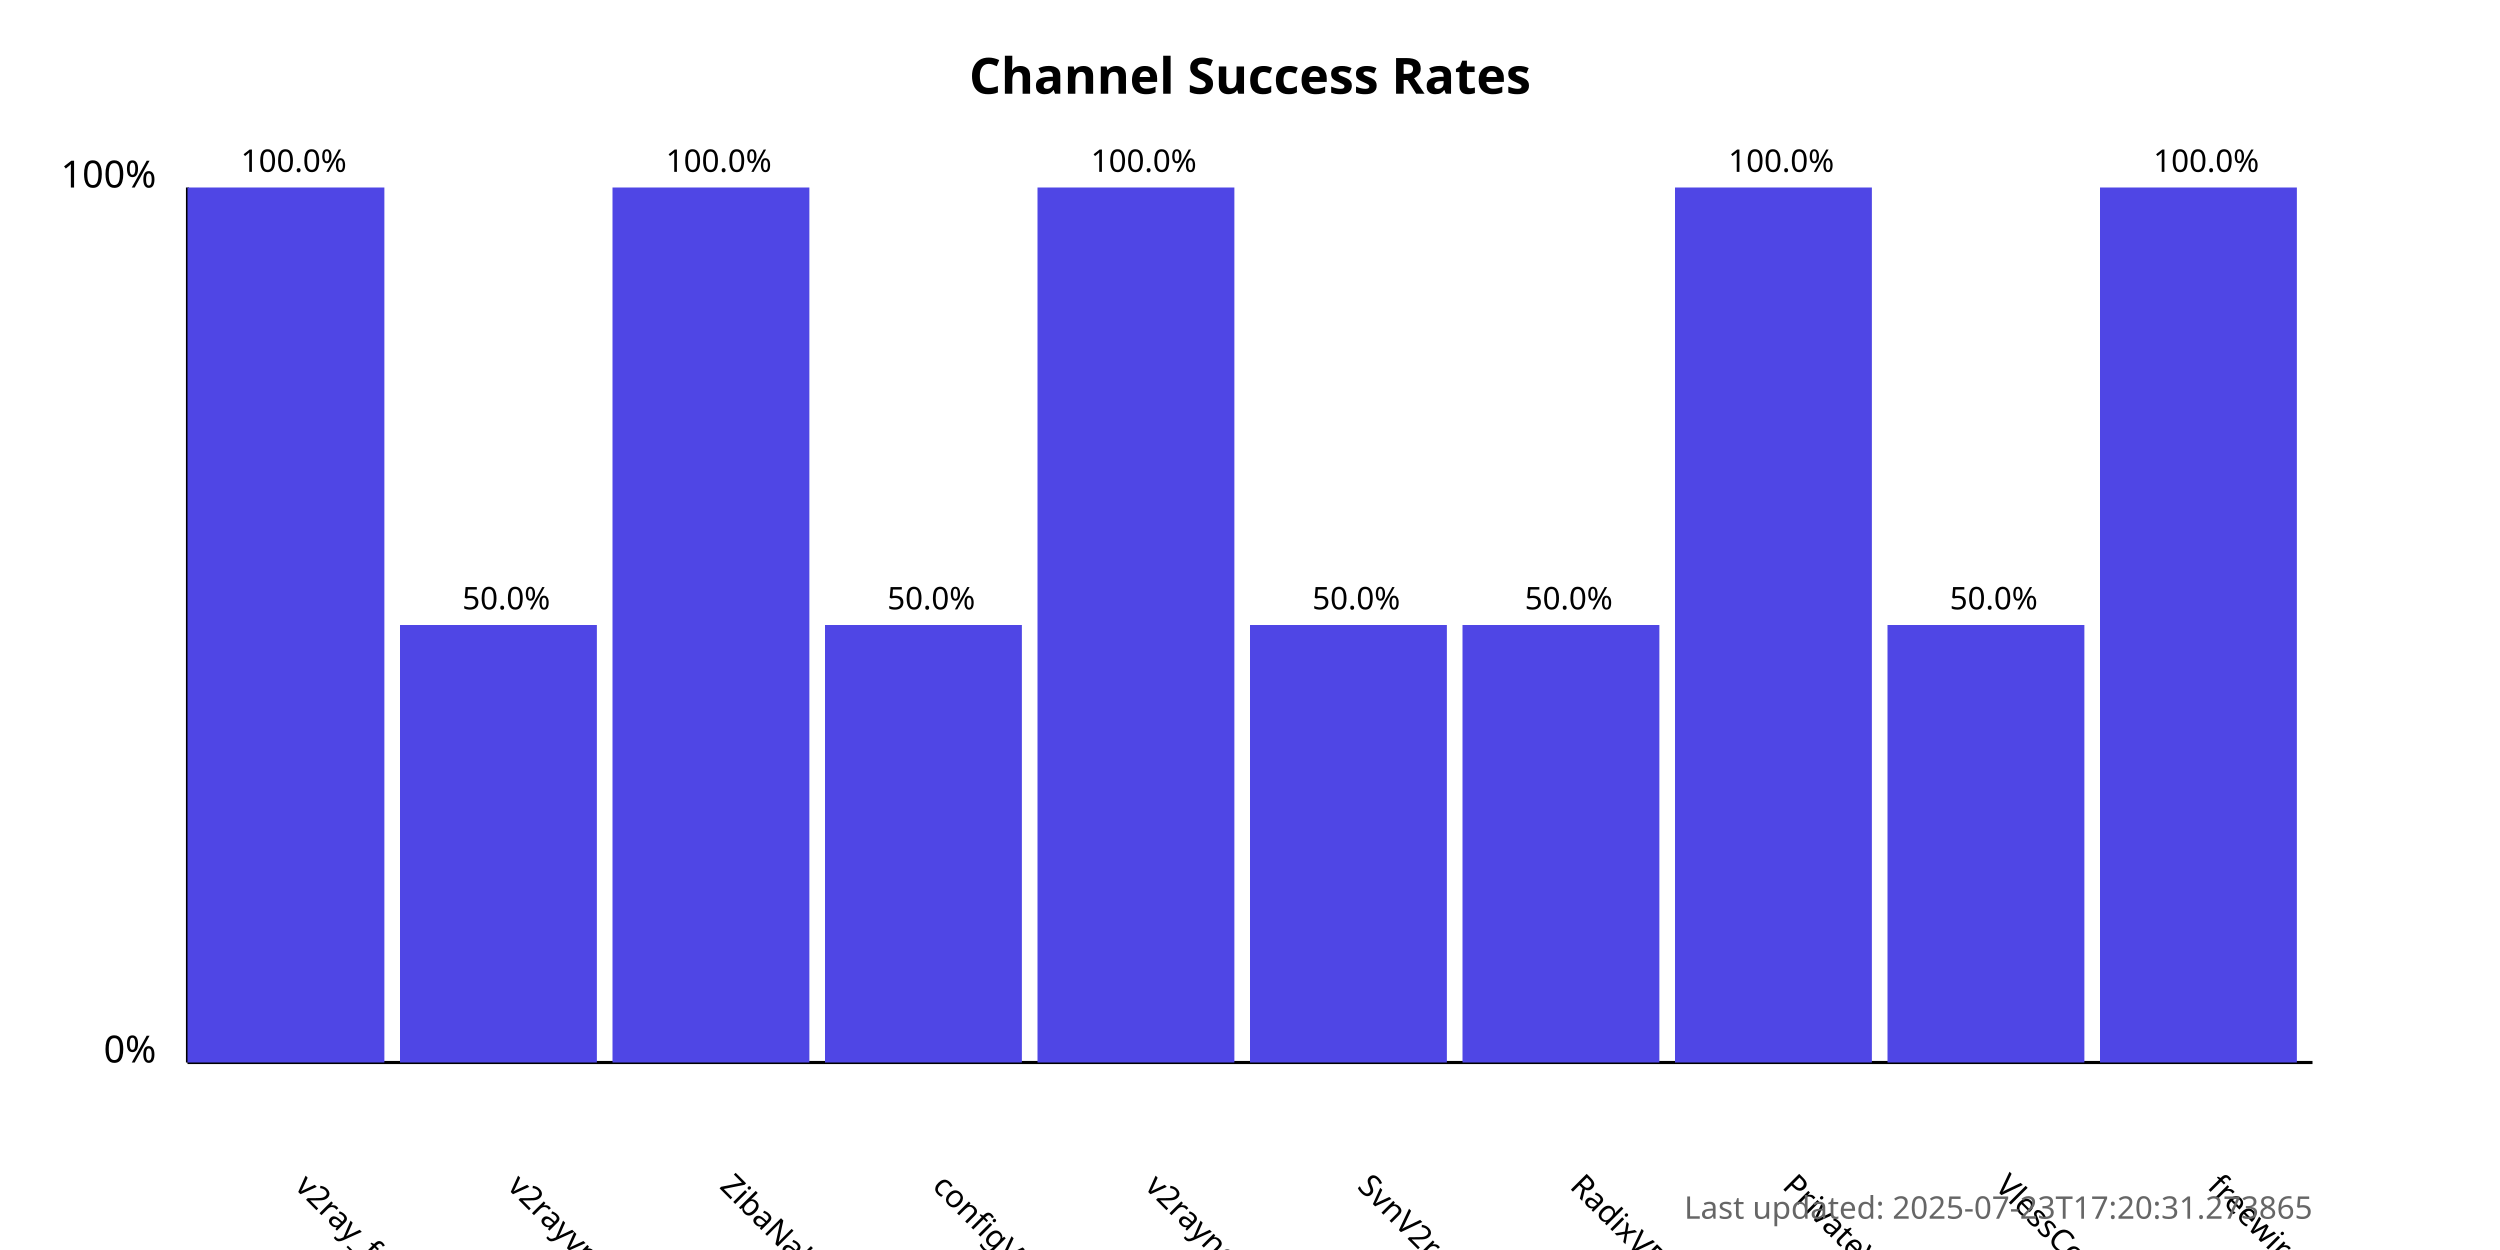
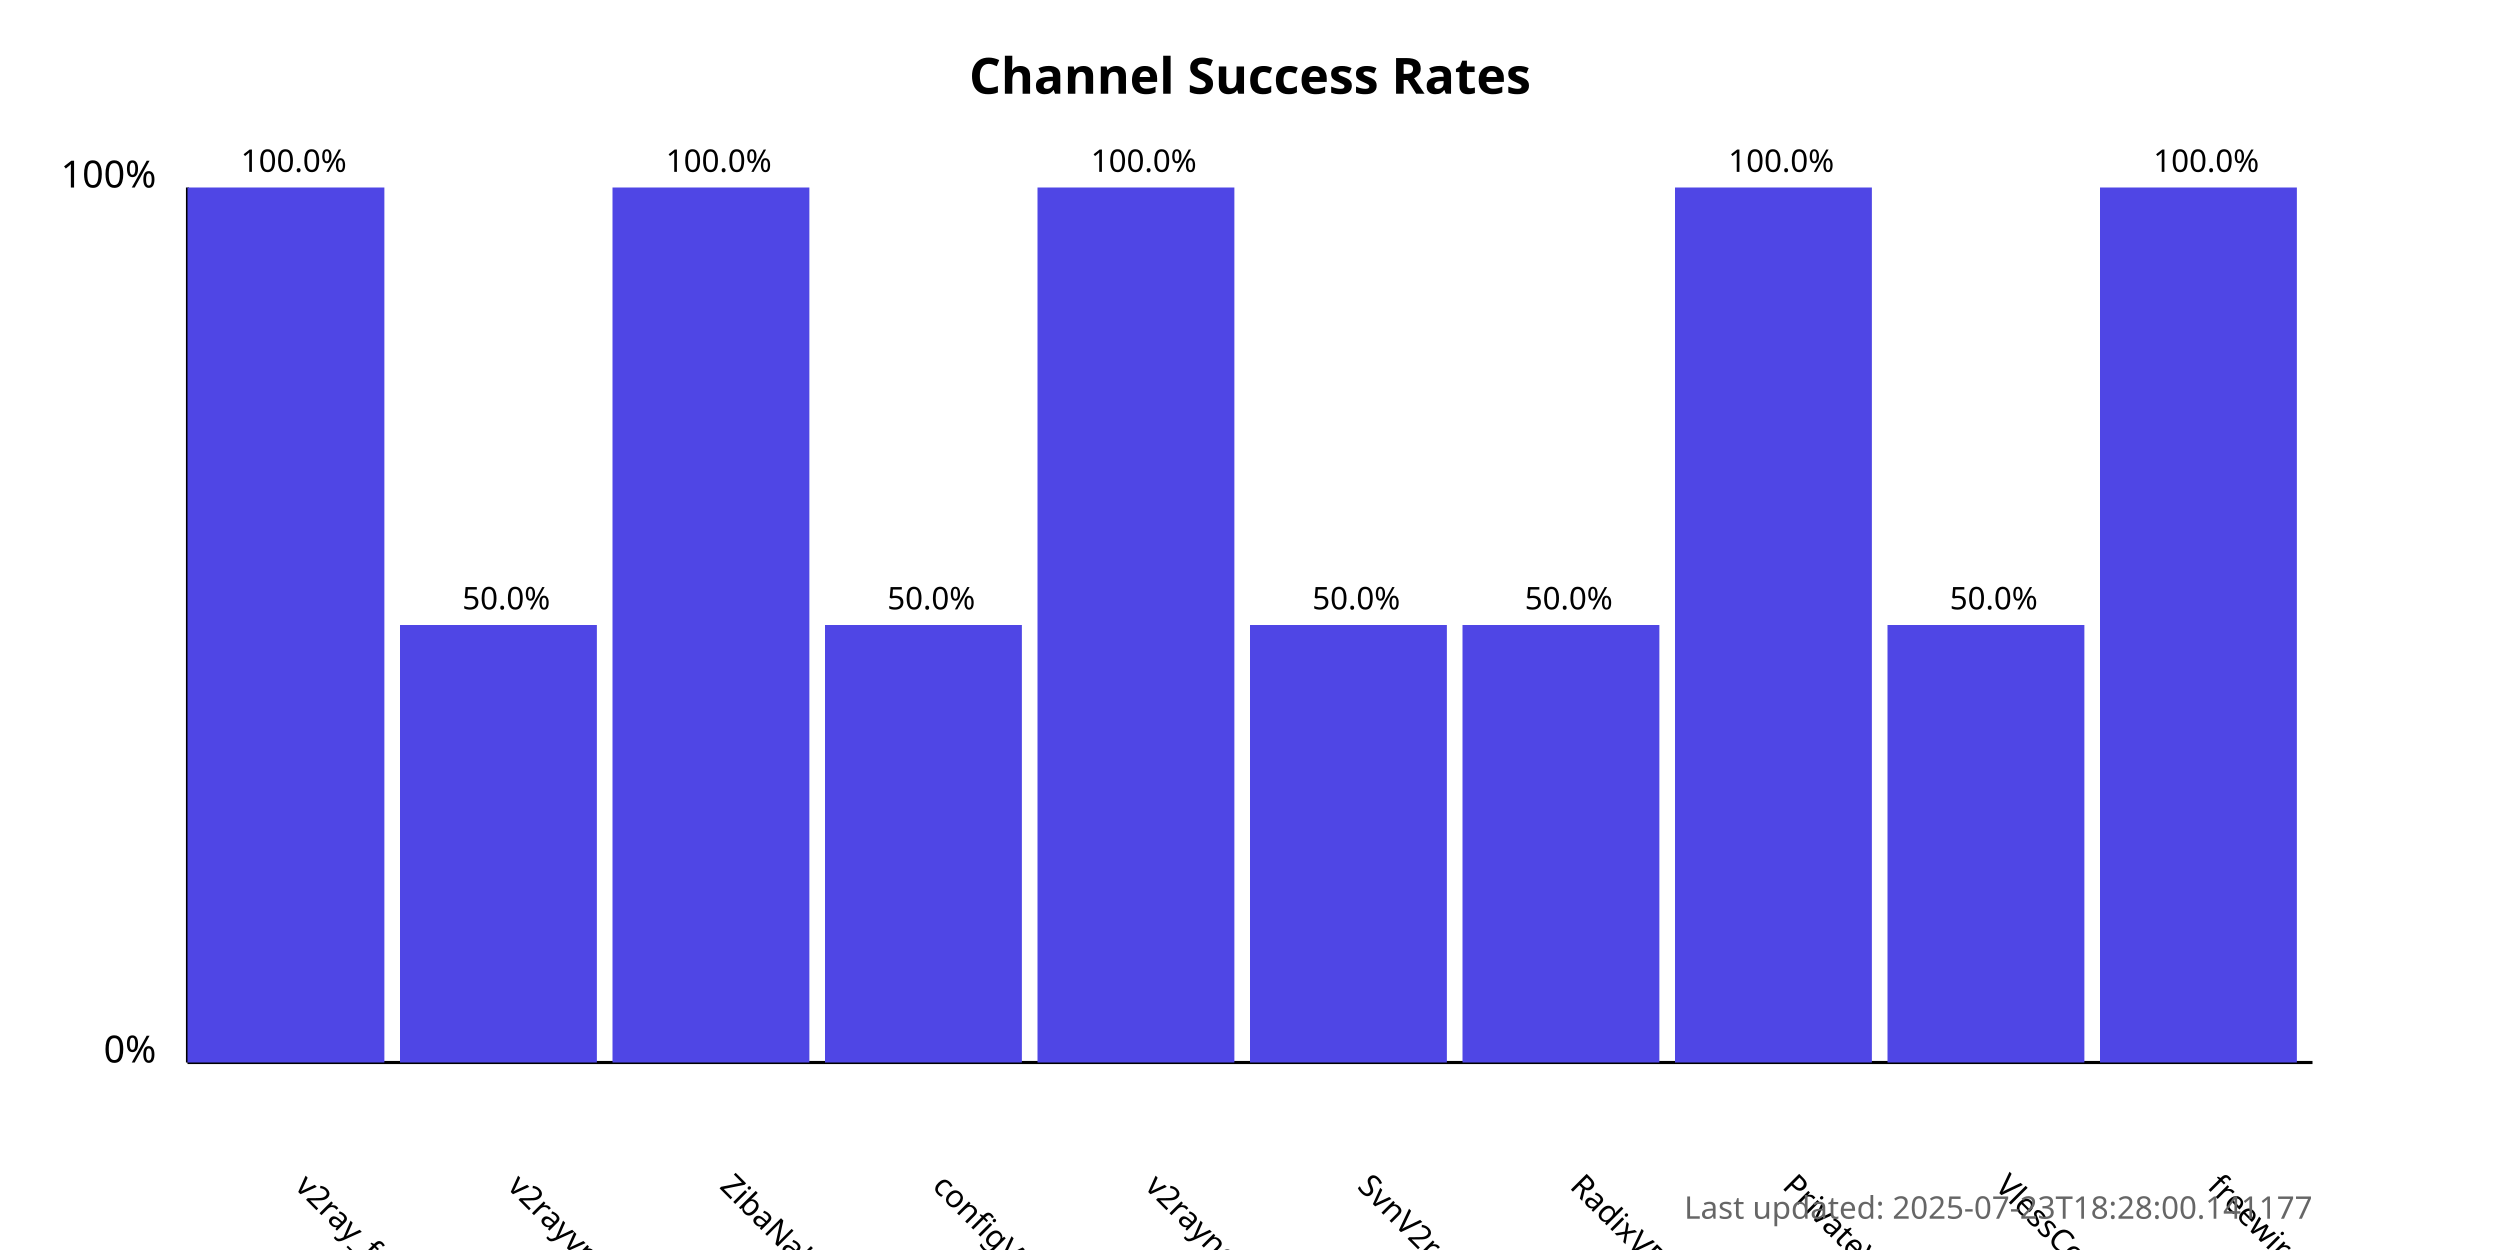
<svg xmlns="http://www.w3.org/2000/svg" width="800" height="400">
  <style>
            .chart-title { font: bold 16px sans-serif; }
            .axis-label { font: 12px sans-serif; }
            .tick-label { font: 10px sans-serif; }
            .bar { fill: #4f46e5; }
            .bar:hover { fill: #6366f1; }
            .timestamp { font: 10px sans-serif; fill: #666; }
        </style>
  <text x="400.0" y="30" text-anchor="middle" class="chart-title">
            Channel Success Rates
        </text>
  <line x1="60" y1="340" x2="60" y2="60" stroke="black" stroke-width="1" />
  <line x1="60" y1="340" x2="740" y2="340" stroke="black" stroke-width="1" />
  <text x="50" y="340" text-anchor="end" class="axis-label">0%</text>
  <text x="50" y="60" text-anchor="end" class="axis-label">100%</text>
  <g>
    <rect x="60" y="60.0" width="63.0" height="280.0" class="bar" />
    <text x="94.0" y="380" transform="rotate(45, 94.0, 380)" text-anchor="start" class="tick-label">
                v2ray_free_conf
            </text>
    <text x="94.0" y="55.0" text-anchor="middle" class="tick-label">
                100.0%
            </text>
  </g>
  <g>
    <rect x="128.0" y="200.0" width="63.0" height="140.0" class="bar" />
    <text x="162.0" y="380" transform="rotate(45, 162.0, 380)" text-anchor="start" class="tick-label">
                v2rayvpno
            </text>
    <text x="162.0" y="195.0" text-anchor="middle" class="tick-label">
                50.0%
            </text>
  </g>
  <g>
    <rect x="196.0" y="60.0" width="63.0" height="280.0" class="bar" />
    <text x="230.0" y="380" transform="rotate(45, 230.0, 380)" text-anchor="start" class="tick-label">
                ZibaNabz
            </text>
    <text x="230.0" y="55.0" text-anchor="middle" class="tick-label">
                100.0%
            </text>
  </g>
  <g>
    <rect x="264.0" y="200.0" width="63.0" height="140.0" class="bar" />
    <text x="298.0" y="380" transform="rotate(45, 298.0, 380)" text-anchor="start" class="tick-label">
                configV2rayForFree
            </text>
    <text x="298.0" y="195.0" text-anchor="middle" class="tick-label">
                50.0%
            </text>
  </g>
  <g>
    <rect x="332.0" y="60.0" width="63.0" height="280.0" class="bar" />
    <text x="366.0" y="380" transform="rotate(45, 366.0, 380)" text-anchor="start" class="tick-label">
                v2rayngvpn
            </text>
    <text x="366.0" y="55.0" text-anchor="middle" class="tick-label">
                100.0%
            </text>
  </g>
  <g>
    <rect x="400.0" y="200.0" width="63.0" height="140.0" class="bar" />
    <text x="434.0" y="380" transform="rotate(45, 434.0, 380)" text-anchor="start" class="tick-label">
                SvnV2ray
            </text>
    <text x="434.0" y="195.0" text-anchor="middle" class="tick-label">
                50.0%
            </text>
  </g>
  <g>
    <rect x="468.0" y="200.0" width="63.0" height="140.0" class="bar" />
    <text x="502.0" y="380" transform="rotate(45, 502.0, 380)" text-anchor="start" class="tick-label">
                RadixVPN
            </text>
    <text x="502.0" y="195.0" text-anchor="middle" class="tick-label">
                50.0%
            </text>
  </g>
  <g>
    <rect x="536.0" y="60.0" width="63.0" height="280.0" class="bar" />
    <text x="570.0" y="380" transform="rotate(45, 570.0, 380)" text-anchor="start" class="tick-label">
                PrivateVPNs
            </text>
    <text x="570.0" y="55.0" text-anchor="middle" class="tick-label">
                100.0%
            </text>
  </g>
  <g>
    <rect x="604.0" y="200.0" width="63.0" height="140.0" class="bar" />
    <text x="638.0" y="380" transform="rotate(45, 638.0, 380)" text-anchor="start" class="tick-label">
                VlessConfig
            </text>
    <text x="638.0" y="195.0" text-anchor="middle" class="tick-label">
                50.0%
            </text>
  </g>
  <g>
    <rect x="672.0" y="60.0" width="63.0" height="280.0" class="bar" />
    <text x="706.0" y="380" transform="rotate(45, 706.0, 380)" text-anchor="start" class="tick-label">
                freewireguard
            </text>
    <text x="706.0" y="55.0" text-anchor="middle" class="tick-label">
                100.0%
            </text>
  </g>
  <text x="740" y="390" text-anchor="end" class="timestamp">
-             Last updated: 2025-07-23T17:20:31.273865
+             Last updated: 2025-07-23T18:28:00.141177
        </text>
</svg>
